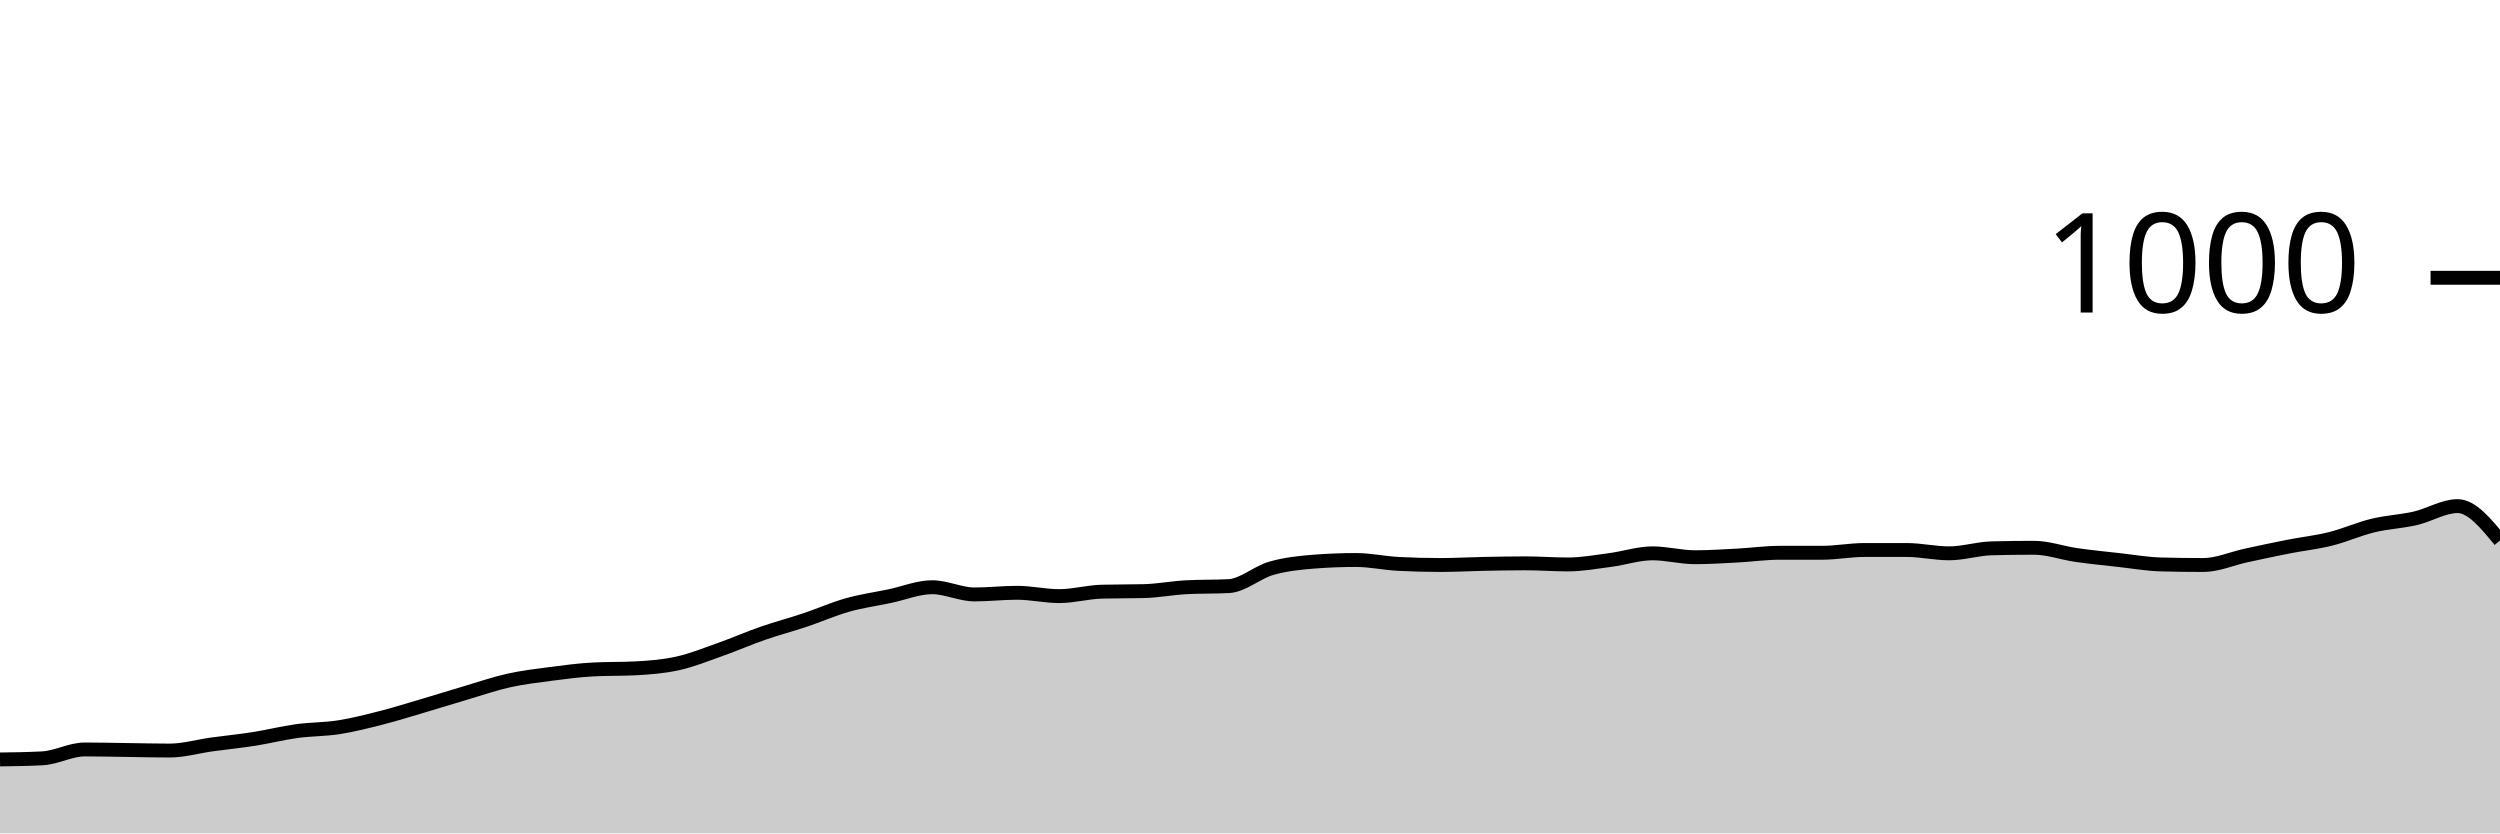
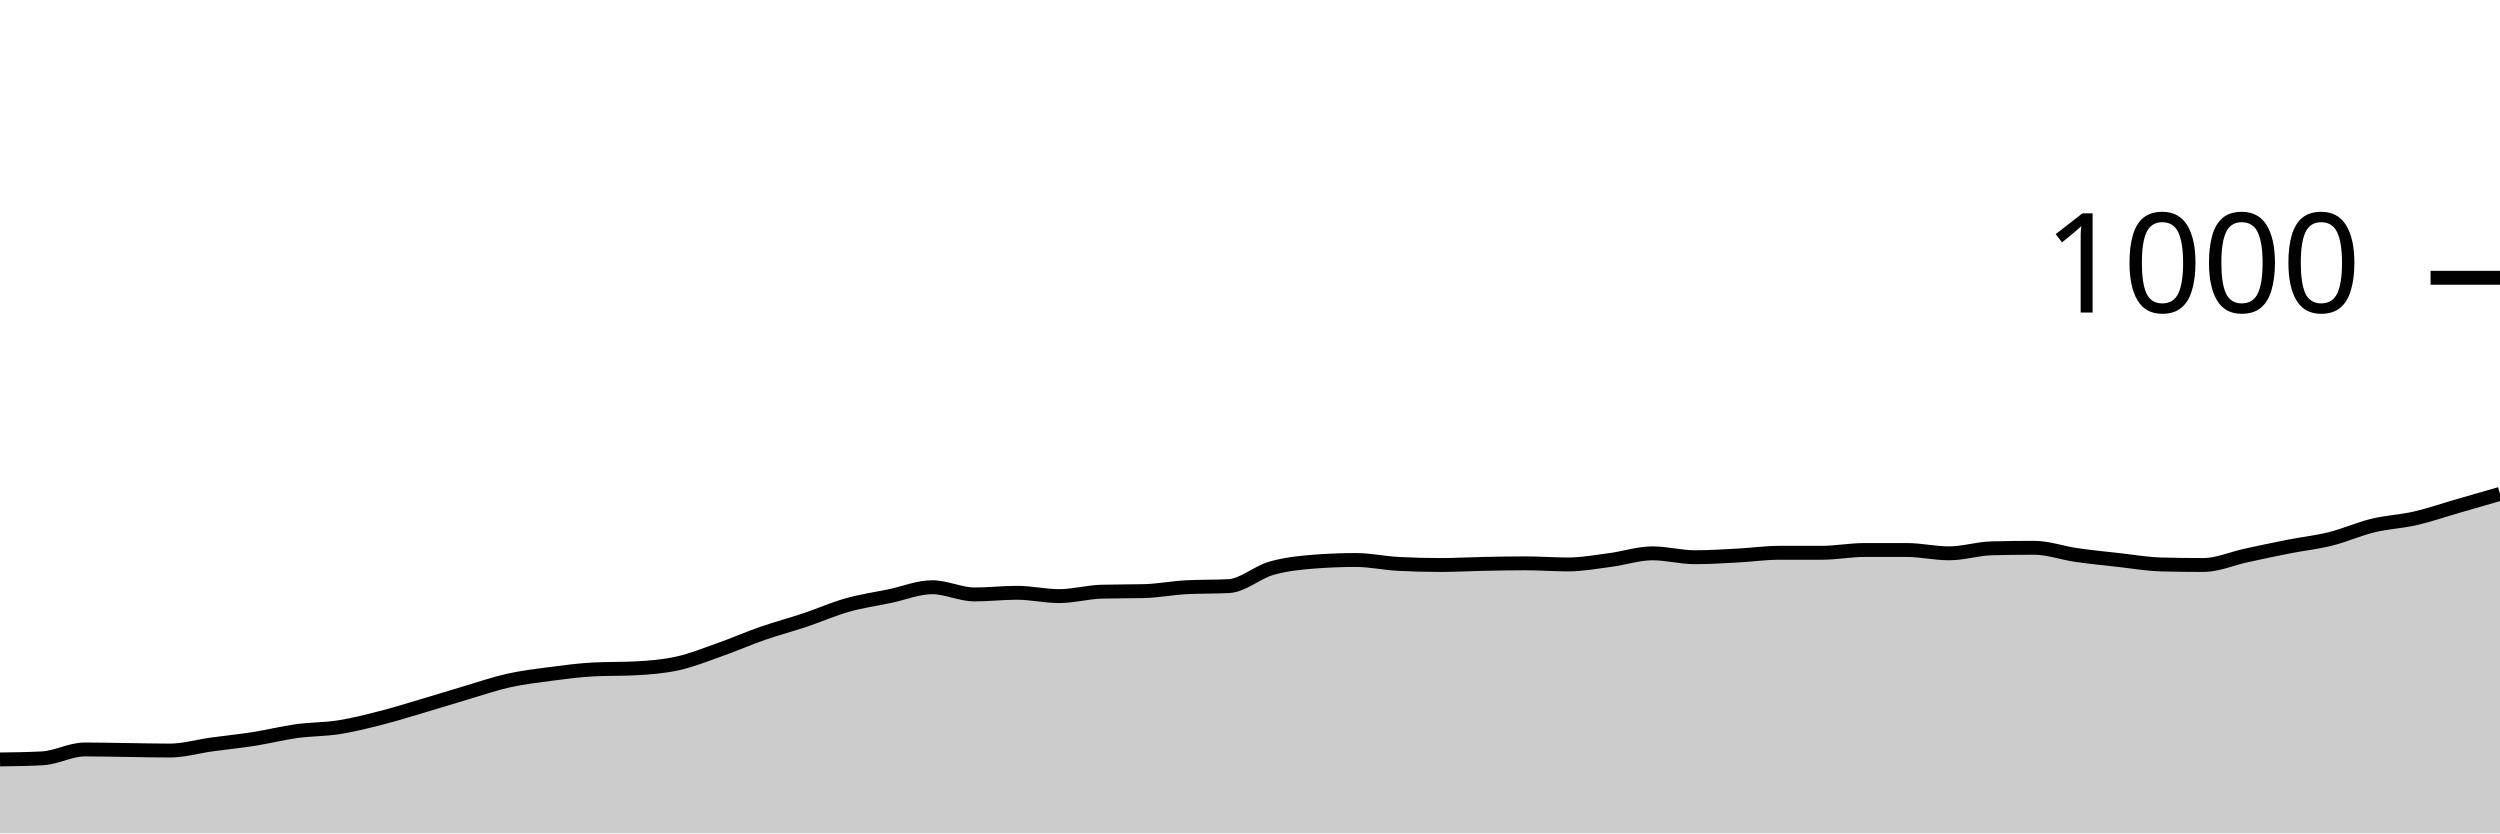
<svg xmlns="http://www.w3.org/2000/svg" viewBox="0 0 180 60">
  <g transform="translate(0,20)">
-     <path class="area" fill="rgba(0, 0, 0, 0.2)" d="M0,34.68C1.017,34.667,2.034,34.653,3.051,34.6C4.068,34.547,5.085,33.96,6.102,33.96C7.119,33.96,8.136,33.987,9.153,34C10.169,34.013,11.186,34.04,12.203,34.04C13.22,34.04,14.237,33.74,15.254,33.6C16.271,33.46,17.288,33.36,18.305,33.2C19.322,33.04,20.339,32.78,21.356,32.64C22.373,32.5,23.39,32.52,24.407,32.36C25.424,32.2,26.441,31.94,27.458,31.68C28.475,31.42,29.492,31.1,30.508,30.8C31.525,30.5,32.542,30.18,33.559,29.88C34.576,29.58,35.593,29.227,36.61,29C37.627,28.773,38.644,28.653,39.661,28.52C40.678,28.387,41.695,28.253,42.712,28.2C43.729,28.147,44.746,28.173,45.763,28.12C46.78,28.067,47.797,27.987,48.814,27.76C49.831,27.533,50.847,27.12,51.864,26.76C52.881,26.4,53.898,25.953,54.915,25.6C55.932,25.247,56.949,24.98,57.966,24.64C58.983,24.3,60,23.847,61.017,23.56C62.034,23.273,63.051,23.133,64.068,22.92C65.085,22.707,66.102,22.28,67.119,22.28C68.136,22.28,69.153,22.8,70.169,22.8C71.186,22.8,72.203,22.68,73.22,22.68C74.237,22.68,75.254,22.92,76.271,22.92C77.288,22.92,78.305,22.627,79.322,22.6C80.339,22.573,81.356,22.587,82.373,22.56C83.39,22.533,84.407,22.333,85.424,22.28C86.441,22.227,87.458,22.253,88.475,22.2C89.492,22.147,90.508,21.213,91.525,20.92C92.542,20.627,93.559,20.52,94.576,20.44C95.593,20.36,96.61,20.32,97.627,20.32C98.644,20.32,99.661,20.547,100.678,20.6C101.695,20.653,102.712,20.68,103.729,20.68C104.746,20.68,105.763,20.62,106.78,20.6C107.797,20.58,108.814,20.56,109.831,20.56C110.847,20.56,111.864,20.64,112.881,20.64C113.898,20.64,114.915,20.453,115.932,20.32C116.949,20.187,117.966,19.84,118.983,19.84C120,19.84,121.017,20.12,122.034,20.12C123.051,20.12,124.068,20.053,125.085,20C126.102,19.947,127.119,19.8,128.136,19.8C129.153,19.8,130.169,19.8,131.186,19.8C132.203,19.8,133.22,19.6,134.237,19.6C135.254,19.6,136.271,19.6,137.288,19.6C138.305,19.6,139.322,19.84,140.339,19.84C141.356,19.84,142.373,19.507,143.39,19.48C144.407,19.453,145.424,19.44,146.441,19.44C147.458,19.44,148.475,19.813,149.492,19.96C150.508,20.107,151.525,20.207,152.542,20.32C153.559,20.433,154.576,20.613,155.593,20.64C156.61,20.667,157.627,20.68,158.644,20.68C159.661,20.68,160.678,20.22,161.695,20C162.712,19.78,163.729,19.56,164.746,19.36C165.763,19.16,166.78,19.053,167.797,18.8C168.814,18.547,169.831,18.087,170.847,17.84C171.864,17.593,172.881,17.553,173.898,17.32C174.915,17.087,175.932,16.44,176.949,16.44C177.966,16.44,178.983,17.68,180,18.92L180,40C178.983,40,177.966,40,176.949,40C175.932,40,174.915,40,173.898,40C172.881,40,171.864,40,170.847,40C169.831,40,168.814,40,167.797,40C166.78,40,165.763,40,164.746,40C163.729,40,162.712,40,161.695,40C160.678,40,159.661,40,158.644,40C157.627,40,156.61,40,155.593,40C154.576,40,153.559,40,152.542,40C151.525,40,150.508,40,149.492,40C148.475,40,147.458,40,146.441,40C145.424,40,144.407,40,143.39,40C142.373,40,141.356,40,140.339,40C139.322,40,138.305,40,137.288,40C136.271,40,135.254,40,134.237,40C133.22,40,132.203,40,131.186,40C130.169,40,129.153,40,128.136,40C127.119,40,126.102,40,125.085,40C124.068,40,123.051,40,122.034,40C121.017,40,120,40,118.983,40C117.966,40,116.949,40,115.932,40C114.915,40,113.898,40,112.881,40C111.864,40,110.847,40,109.831,40C108.814,40,107.797,40,106.78,40C105.763,40,104.746,40,103.729,40C102.712,40,101.695,40,100.678,40C99.661,40,98.644,40,97.627,40C96.61,40,95.593,40,94.576,40C93.559,40,92.542,40,91.525,40C90.508,40,89.492,40,88.475,40C87.458,40,86.441,40,85.424,40C84.407,40,83.39,40,82.373,40C81.356,40,80.339,40,79.322,40C78.305,40,77.288,40,76.271,40C75.254,40,74.237,40,73.22,40C72.203,40,71.186,40,70.169,40C69.153,40,68.136,40,67.119,40C66.102,40,65.085,40,64.068,40C63.051,40,62.034,40,61.017,40C60,40,58.983,40,57.966,40C56.949,40,55.932,40,54.915,40C53.898,40,52.881,40,51.864,40C50.847,40,49.831,40,48.814,40C47.797,40,46.78,40,45.763,40C44.746,40,43.729,40,42.712,40C41.695,40,40.678,40,39.661,40C38.644,40,37.627,40,36.61,40C35.593,40,34.576,40,33.559,40C32.542,40,31.525,40,30.508,40C29.492,40,28.475,40,27.458,40C26.441,40,25.424,40,24.407,40C23.39,40,22.373,40,21.356,40C20.339,40,19.322,40,18.305,40C17.288,40,16.271,40,15.254,40C14.237,40,13.22,40,12.203,40C11.186,40,10.169,40,9.153,40C8.136,40,7.119,40,6.102,40C5.085,40,4.068,40,3.051,40C2.034,40,1.017,40,0,40Z" />
-     <path class="line" stroke="black" fill="none" d="M0,34.68C1.017,34.667,2.034,34.653,3.051,34.6C4.068,34.547,5.085,33.96,6.102,33.96C7.119,33.96,8.136,33.987,9.153,34C10.169,34.013,11.186,34.04,12.203,34.04C13.22,34.04,14.237,33.74,15.254,33.6C16.271,33.46,17.288,33.36,18.305,33.2C19.322,33.04,20.339,32.78,21.356,32.64C22.373,32.5,23.39,32.52,24.407,32.36C25.424,32.2,26.441,31.94,27.458,31.68C28.475,31.42,29.492,31.1,30.508,30.8C31.525,30.5,32.542,30.18,33.559,29.88C34.576,29.58,35.593,29.227,36.61,29C37.627,28.773,38.644,28.653,39.661,28.52C40.678,28.387,41.695,28.253,42.712,28.2C43.729,28.147,44.746,28.173,45.763,28.12C46.78,28.067,47.797,27.987,48.814,27.76C49.831,27.533,50.847,27.12,51.864,26.76C52.881,26.4,53.898,25.953,54.915,25.6C55.932,25.247,56.949,24.98,57.966,24.64C58.983,24.3,60,23.847,61.017,23.56C62.034,23.273,63.051,23.133,64.068,22.92C65.085,22.707,66.102,22.28,67.119,22.28C68.136,22.28,69.153,22.8,70.169,22.8C71.186,22.8,72.203,22.68,73.22,22.68C74.237,22.68,75.254,22.92,76.271,22.92C77.288,22.92,78.305,22.627,79.322,22.6C80.339,22.573,81.356,22.587,82.373,22.56C83.39,22.533,84.407,22.333,85.424,22.28C86.441,22.227,87.458,22.253,88.475,22.2C89.492,22.147,90.508,21.213,91.525,20.92C92.542,20.627,93.559,20.52,94.576,20.44C95.593,20.36,96.61,20.32,97.627,20.32C98.644,20.32,99.661,20.547,100.678,20.6C101.695,20.653,102.712,20.68,103.729,20.68C104.746,20.68,105.763,20.62,106.78,20.6C107.797,20.58,108.814,20.56,109.831,20.56C110.847,20.56,111.864,20.64,112.881,20.64C113.898,20.64,114.915,20.453,115.932,20.32C116.949,20.187,117.966,19.84,118.983,19.84C120,19.84,121.017,20.12,122.034,20.12C123.051,20.12,124.068,20.053,125.085,20C126.102,19.947,127.119,19.8,128.136,19.8C129.153,19.8,130.169,19.8,131.186,19.8C132.203,19.8,133.22,19.6,134.237,19.6C135.254,19.6,136.271,19.6,137.288,19.6C138.305,19.6,139.322,19.84,140.339,19.84C141.356,19.84,142.373,19.507,143.39,19.48C144.407,19.453,145.424,19.44,146.441,19.44C147.458,19.44,148.475,19.813,149.492,19.96C150.508,20.107,151.525,20.207,152.542,20.32C153.559,20.433,154.576,20.613,155.593,20.64C156.61,20.667,157.627,20.68,158.644,20.68C159.661,20.68,160.678,20.22,161.695,20C162.712,19.78,163.729,19.56,164.746,19.36C165.763,19.16,166.78,19.053,167.797,18.8C168.814,18.547,169.831,18.087,170.847,17.84C171.864,17.593,172.881,17.553,173.898,17.32C174.915,17.087,175.932,16.44,176.949,16.44C177.966,16.44,178.983,17.68,180,18.92" />
+     <path class="area" fill="rgba(0, 0, 0, 0.2)" d="M0,34.68C1.017,34.667,2.034,34.653,3.051,34.6C4.068,34.547,5.085,33.96,6.102,33.96C7.119,33.96,8.136,33.987,9.153,34C10.169,34.013,11.186,34.04,12.203,34.04C13.22,34.04,14.237,33.74,15.254,33.6C16.271,33.46,17.288,33.36,18.305,33.2C19.322,33.04,20.339,32.78,21.356,32.64C22.373,32.5,23.39,32.52,24.407,32.36C25.424,32.2,26.441,31.94,27.458,31.68C28.475,31.42,29.492,31.1,30.508,30.8C31.525,30.5,32.542,30.18,33.559,29.88C34.576,29.58,35.593,29.227,36.61,29C37.627,28.773,38.644,28.653,39.661,28.52C40.678,28.387,41.695,28.253,42.712,28.2C43.729,28.147,44.746,28.173,45.763,28.12C46.78,28.067,47.797,27.987,48.814,27.76C49.831,27.533,50.847,27.12,51.864,26.76C52.881,26.4,53.898,25.953,54.915,25.6C55.932,25.247,56.949,24.98,57.966,24.64C58.983,24.3,60,23.847,61.017,23.56C62.034,23.273,63.051,23.133,64.068,22.92C65.085,22.707,66.102,22.28,67.119,22.28C68.136,22.28,69.153,22.8,70.169,22.8C71.186,22.8,72.203,22.68,73.22,22.68C74.237,22.68,75.254,22.92,76.271,22.92C77.288,22.92,78.305,22.627,79.322,22.6C80.339,22.573,81.356,22.587,82.373,22.56C83.39,22.533,84.407,22.333,85.424,22.28C86.441,22.227,87.458,22.253,88.475,22.2C89.492,22.147,90.508,21.213,91.525,20.92C92.542,20.627,93.559,20.52,94.576,20.44C95.593,20.36,96.61,20.32,97.627,20.32C98.644,20.32,99.661,20.547,100.678,20.6C101.695,20.653,102.712,20.68,103.729,20.68C104.746,20.68,105.763,20.62,106.78,20.6C107.797,20.58,108.814,20.56,109.831,20.56C110.847,20.56,111.864,20.64,112.881,20.64C113.898,20.64,114.915,20.453,115.932,20.32C116.949,20.187,117.966,19.84,118.983,19.84C120,19.84,121.017,20.12,122.034,20.12C123.051,20.12,124.068,20.053,125.085,20C126.102,19.947,127.119,19.8,128.136,19.8C129.153,19.8,130.169,19.8,131.186,19.8C132.203,19.8,133.22,19.6,134.237,19.6C135.254,19.6,136.271,19.6,137.288,19.6C138.305,19.6,139.322,19.84,140.339,19.84C141.356,19.84,142.373,19.507,143.39,19.48C144.407,19.453,145.424,19.44,146.441,19.44C147.458,19.44,148.475,19.813,149.492,19.96C150.508,20.107,151.525,20.207,152.542,20.32C153.559,20.433,154.576,20.613,155.593,20.64C156.61,20.667,157.627,20.68,158.644,20.68C159.661,20.68,160.678,20.22,161.695,20C162.712,19.78,163.729,19.56,164.746,19.36C165.763,19.16,166.78,19.053,167.797,18.8C168.814,18.547,169.831,18.087,170.847,17.84C171.864,17.593,172.881,17.553,173.898,17.32C174.915,17.087,175.932,16.733,176.949,16.44C177.966,16.147,178.983,15.853,180,15.56L180,40C178.983,40,177.966,40,176.949,40C175.932,40,174.915,40,173.898,40C172.881,40,171.864,40,170.847,40C169.831,40,168.814,40,167.797,40C166.78,40,165.763,40,164.746,40C163.729,40,162.712,40,161.695,40C160.678,40,159.661,40,158.644,40C157.627,40,156.61,40,155.593,40C154.576,40,153.559,40,152.542,40C151.525,40,150.508,40,149.492,40C148.475,40,147.458,40,146.441,40C145.424,40,144.407,40,143.39,40C142.373,40,141.356,40,140.339,40C139.322,40,138.305,40,137.288,40C136.271,40,135.254,40,134.237,40C133.22,40,132.203,40,131.186,40C130.169,40,129.153,40,128.136,40C127.119,40,126.102,40,125.085,40C124.068,40,123.051,40,122.034,40C121.017,40,120,40,118.983,40C117.966,40,116.949,40,115.932,40C114.915,40,113.898,40,112.881,40C111.864,40,110.847,40,109.831,40C108.814,40,107.797,40,106.78,40C105.763,40,104.746,40,103.729,40C102.712,40,101.695,40,100.678,40C99.661,40,98.644,40,97.627,40C96.61,40,95.593,40,94.576,40C93.559,40,92.542,40,91.525,40C90.508,40,89.492,40,88.475,40C87.458,40,86.441,40,85.424,40C84.407,40,83.39,40,82.373,40C81.356,40,80.339,40,79.322,40C78.305,40,77.288,40,76.271,40C75.254,40,74.237,40,73.22,40C72.203,40,71.186,40,70.169,40C69.153,40,68.136,40,67.119,40C66.102,40,65.085,40,64.068,40C63.051,40,62.034,40,61.017,40C60,40,58.983,40,57.966,40C56.949,40,55.932,40,54.915,40C53.898,40,52.881,40,51.864,40C50.847,40,49.831,40,48.814,40C47.797,40,46.78,40,45.763,40C44.746,40,43.729,40,42.712,40C41.695,40,40.678,40,39.661,40C38.644,40,37.627,40,36.61,40C35.593,40,34.576,40,33.559,40C32.542,40,31.525,40,30.508,40C29.492,40,28.475,40,27.458,40C26.441,40,25.424,40,24.407,40C23.39,40,22.373,40,21.356,40C20.339,40,19.322,40,18.305,40C17.288,40,16.271,40,15.254,40C14.237,40,13.22,40,12.203,40C11.186,40,10.169,40,9.153,40C8.136,40,7.119,40,6.102,40C5.085,40,4.068,40,3.051,40C2.034,40,1.017,40,0,40Z" />
+     <path class="line" stroke="black" fill="none" d="M0,34.68C1.017,34.667,2.034,34.653,3.051,34.6C4.068,34.547,5.085,33.96,6.102,33.96C7.119,33.96,8.136,33.987,9.153,34C10.169,34.013,11.186,34.04,12.203,34.04C13.22,34.04,14.237,33.74,15.254,33.6C16.271,33.46,17.288,33.36,18.305,33.2C19.322,33.04,20.339,32.78,21.356,32.64C22.373,32.5,23.39,32.52,24.407,32.36C25.424,32.2,26.441,31.94,27.458,31.68C28.475,31.42,29.492,31.1,30.508,30.8C31.525,30.5,32.542,30.18,33.559,29.88C34.576,29.58,35.593,29.227,36.61,29C37.627,28.773,38.644,28.653,39.661,28.52C40.678,28.387,41.695,28.253,42.712,28.2C43.729,28.147,44.746,28.173,45.763,28.12C46.78,28.067,47.797,27.987,48.814,27.76C49.831,27.533,50.847,27.12,51.864,26.76C52.881,26.4,53.898,25.953,54.915,25.6C55.932,25.247,56.949,24.98,57.966,24.64C58.983,24.3,60,23.847,61.017,23.56C62.034,23.273,63.051,23.133,64.068,22.92C65.085,22.707,66.102,22.28,67.119,22.28C68.136,22.28,69.153,22.8,70.169,22.8C71.186,22.8,72.203,22.68,73.22,22.68C74.237,22.68,75.254,22.92,76.271,22.92C77.288,22.92,78.305,22.627,79.322,22.6C80.339,22.573,81.356,22.587,82.373,22.56C83.39,22.533,84.407,22.333,85.424,22.28C86.441,22.227,87.458,22.253,88.475,22.2C89.492,22.147,90.508,21.213,91.525,20.92C92.542,20.627,93.559,20.52,94.576,20.44C95.593,20.36,96.61,20.32,97.627,20.32C98.644,20.32,99.661,20.547,100.678,20.6C101.695,20.653,102.712,20.68,103.729,20.68C104.746,20.68,105.763,20.62,106.78,20.6C107.797,20.58,108.814,20.56,109.831,20.56C110.847,20.56,111.864,20.64,112.881,20.64C113.898,20.64,114.915,20.453,115.932,20.32C116.949,20.187,117.966,19.84,118.983,19.84C120,19.84,121.017,20.12,122.034,20.12C123.051,20.12,124.068,20.053,125.085,20C126.102,19.947,127.119,19.8,128.136,19.8C129.153,19.8,130.169,19.8,131.186,19.8C132.203,19.8,133.22,19.6,134.237,19.6C135.254,19.6,136.271,19.6,137.288,19.6C138.305,19.6,139.322,19.84,140.339,19.84C141.356,19.84,142.373,19.507,143.39,19.48C144.407,19.453,145.424,19.44,146.441,19.44C147.458,19.44,148.475,19.813,149.492,19.96C150.508,20.107,151.525,20.207,152.542,20.32C153.559,20.433,154.576,20.613,155.593,20.64C156.61,20.667,157.627,20.68,158.644,20.68C159.661,20.68,160.678,20.22,161.695,20C162.712,19.78,163.729,19.56,164.746,19.36C165.763,19.16,166.78,19.053,167.797,18.8C168.814,18.547,169.831,18.087,170.847,17.84C171.864,17.593,172.881,17.553,173.898,17.32C174.915,17.087,175.932,16.733,176.949,16.44C177.966,16.147,178.983,15.853,180,15.56" />
    <path class="axis-ceiling" stroke-width="1" stroke="black" fill="none" d="M175,0L180,0" />
    <text class="axis-ceiling-label" font-family="sans-serif" text-anchor="end" font-size="10px" x="170" y="2.5">1000</text>
  </g>
</svg>
